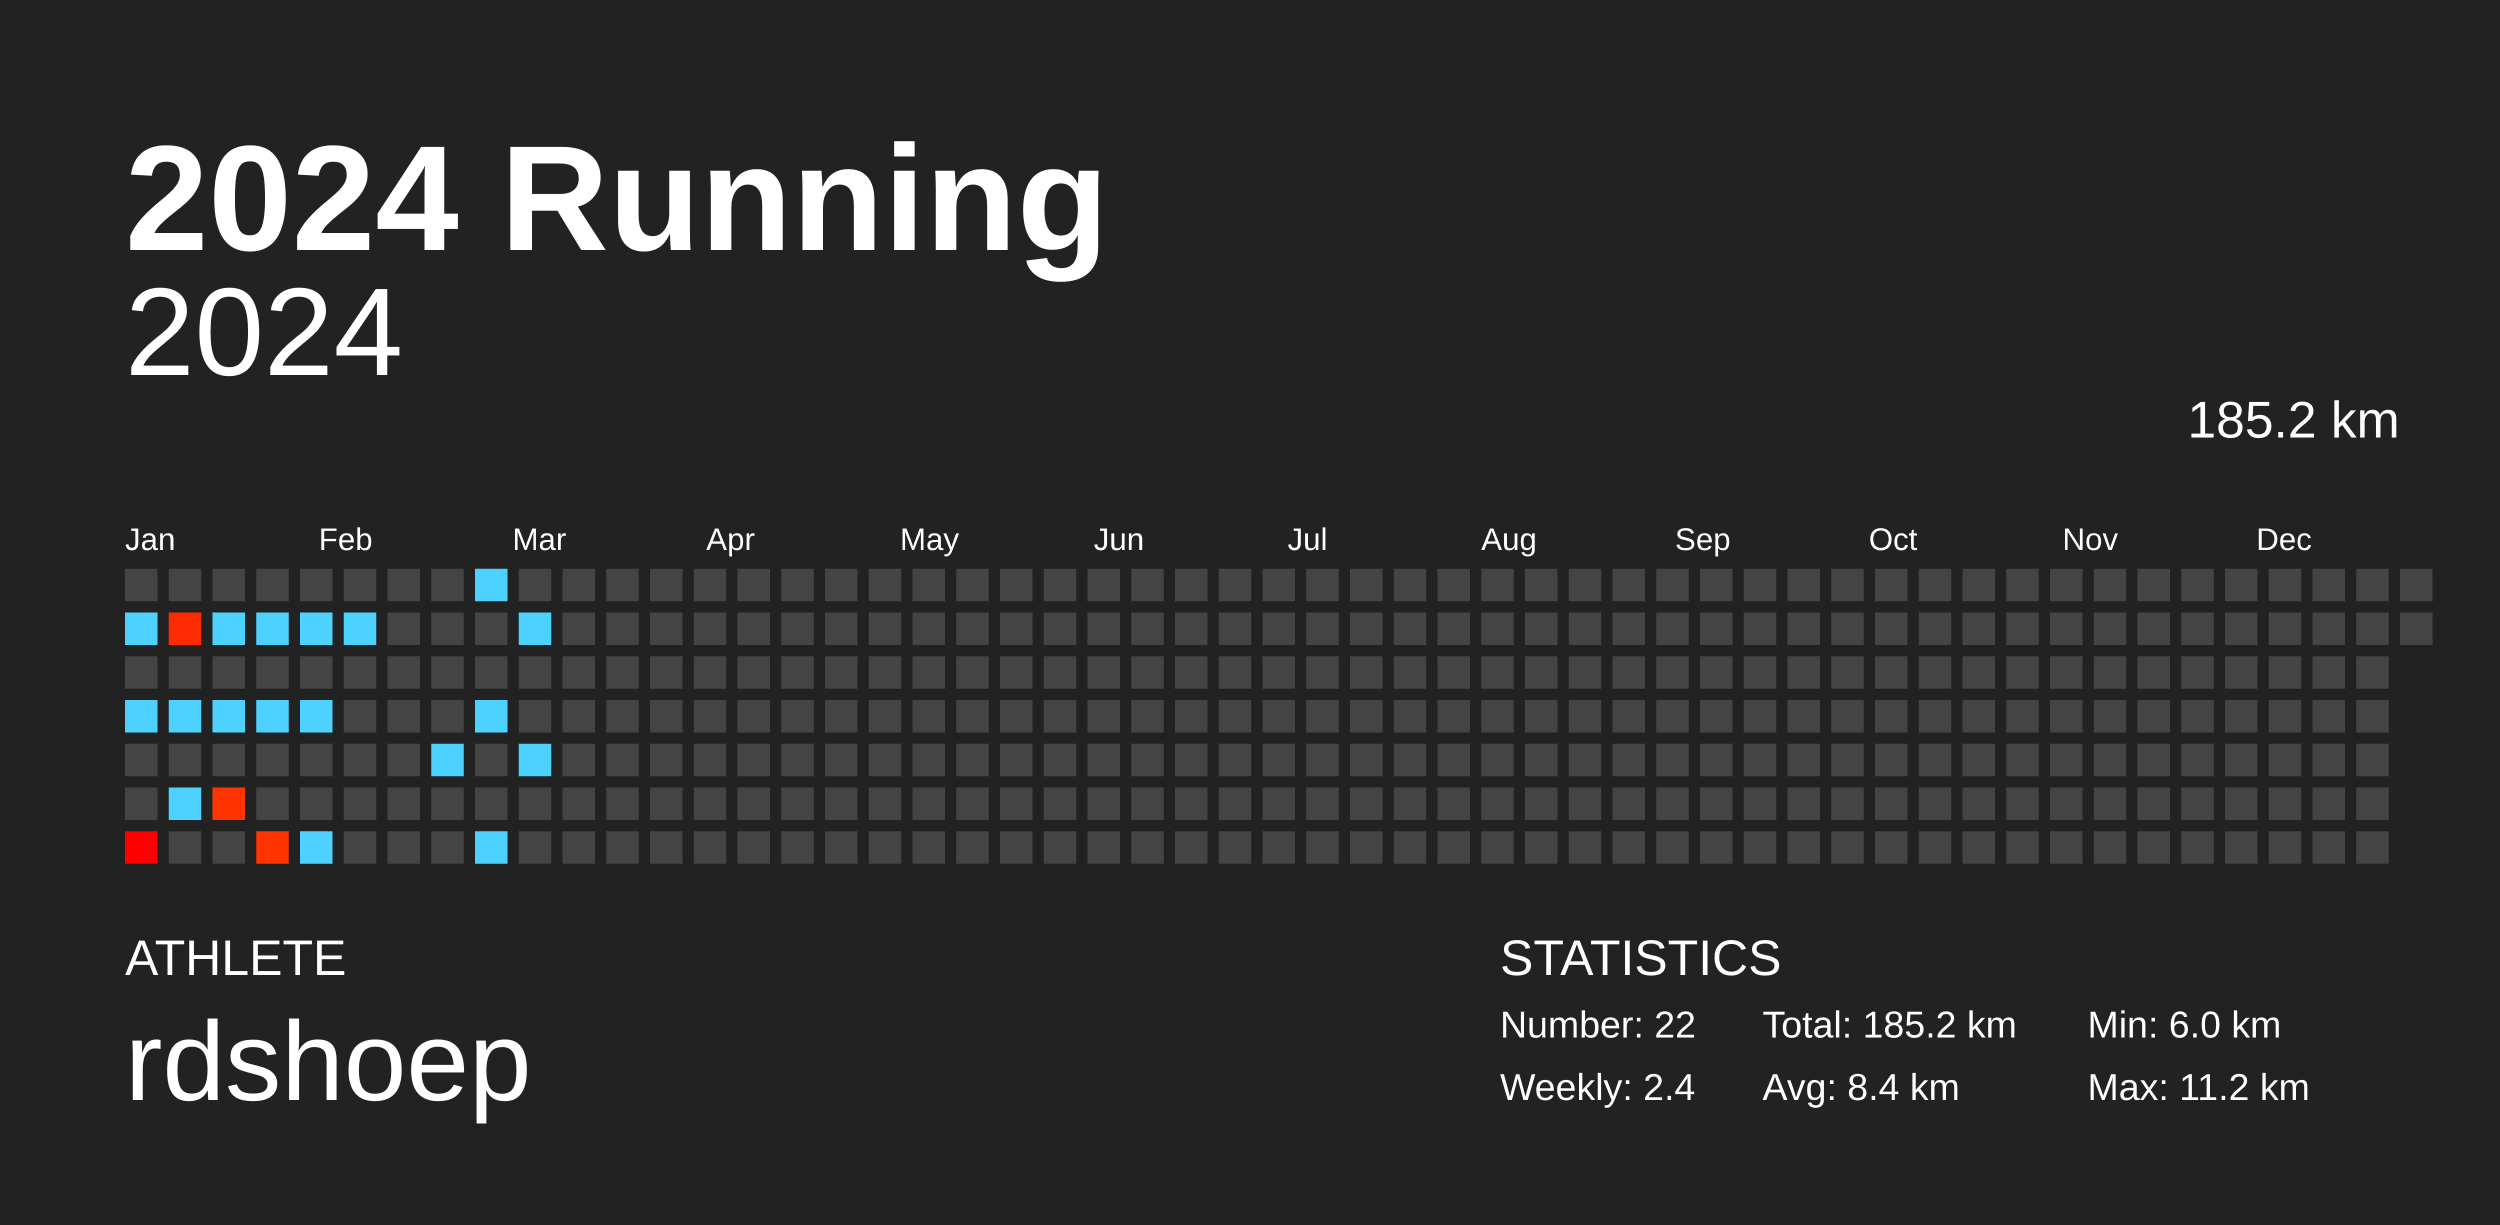
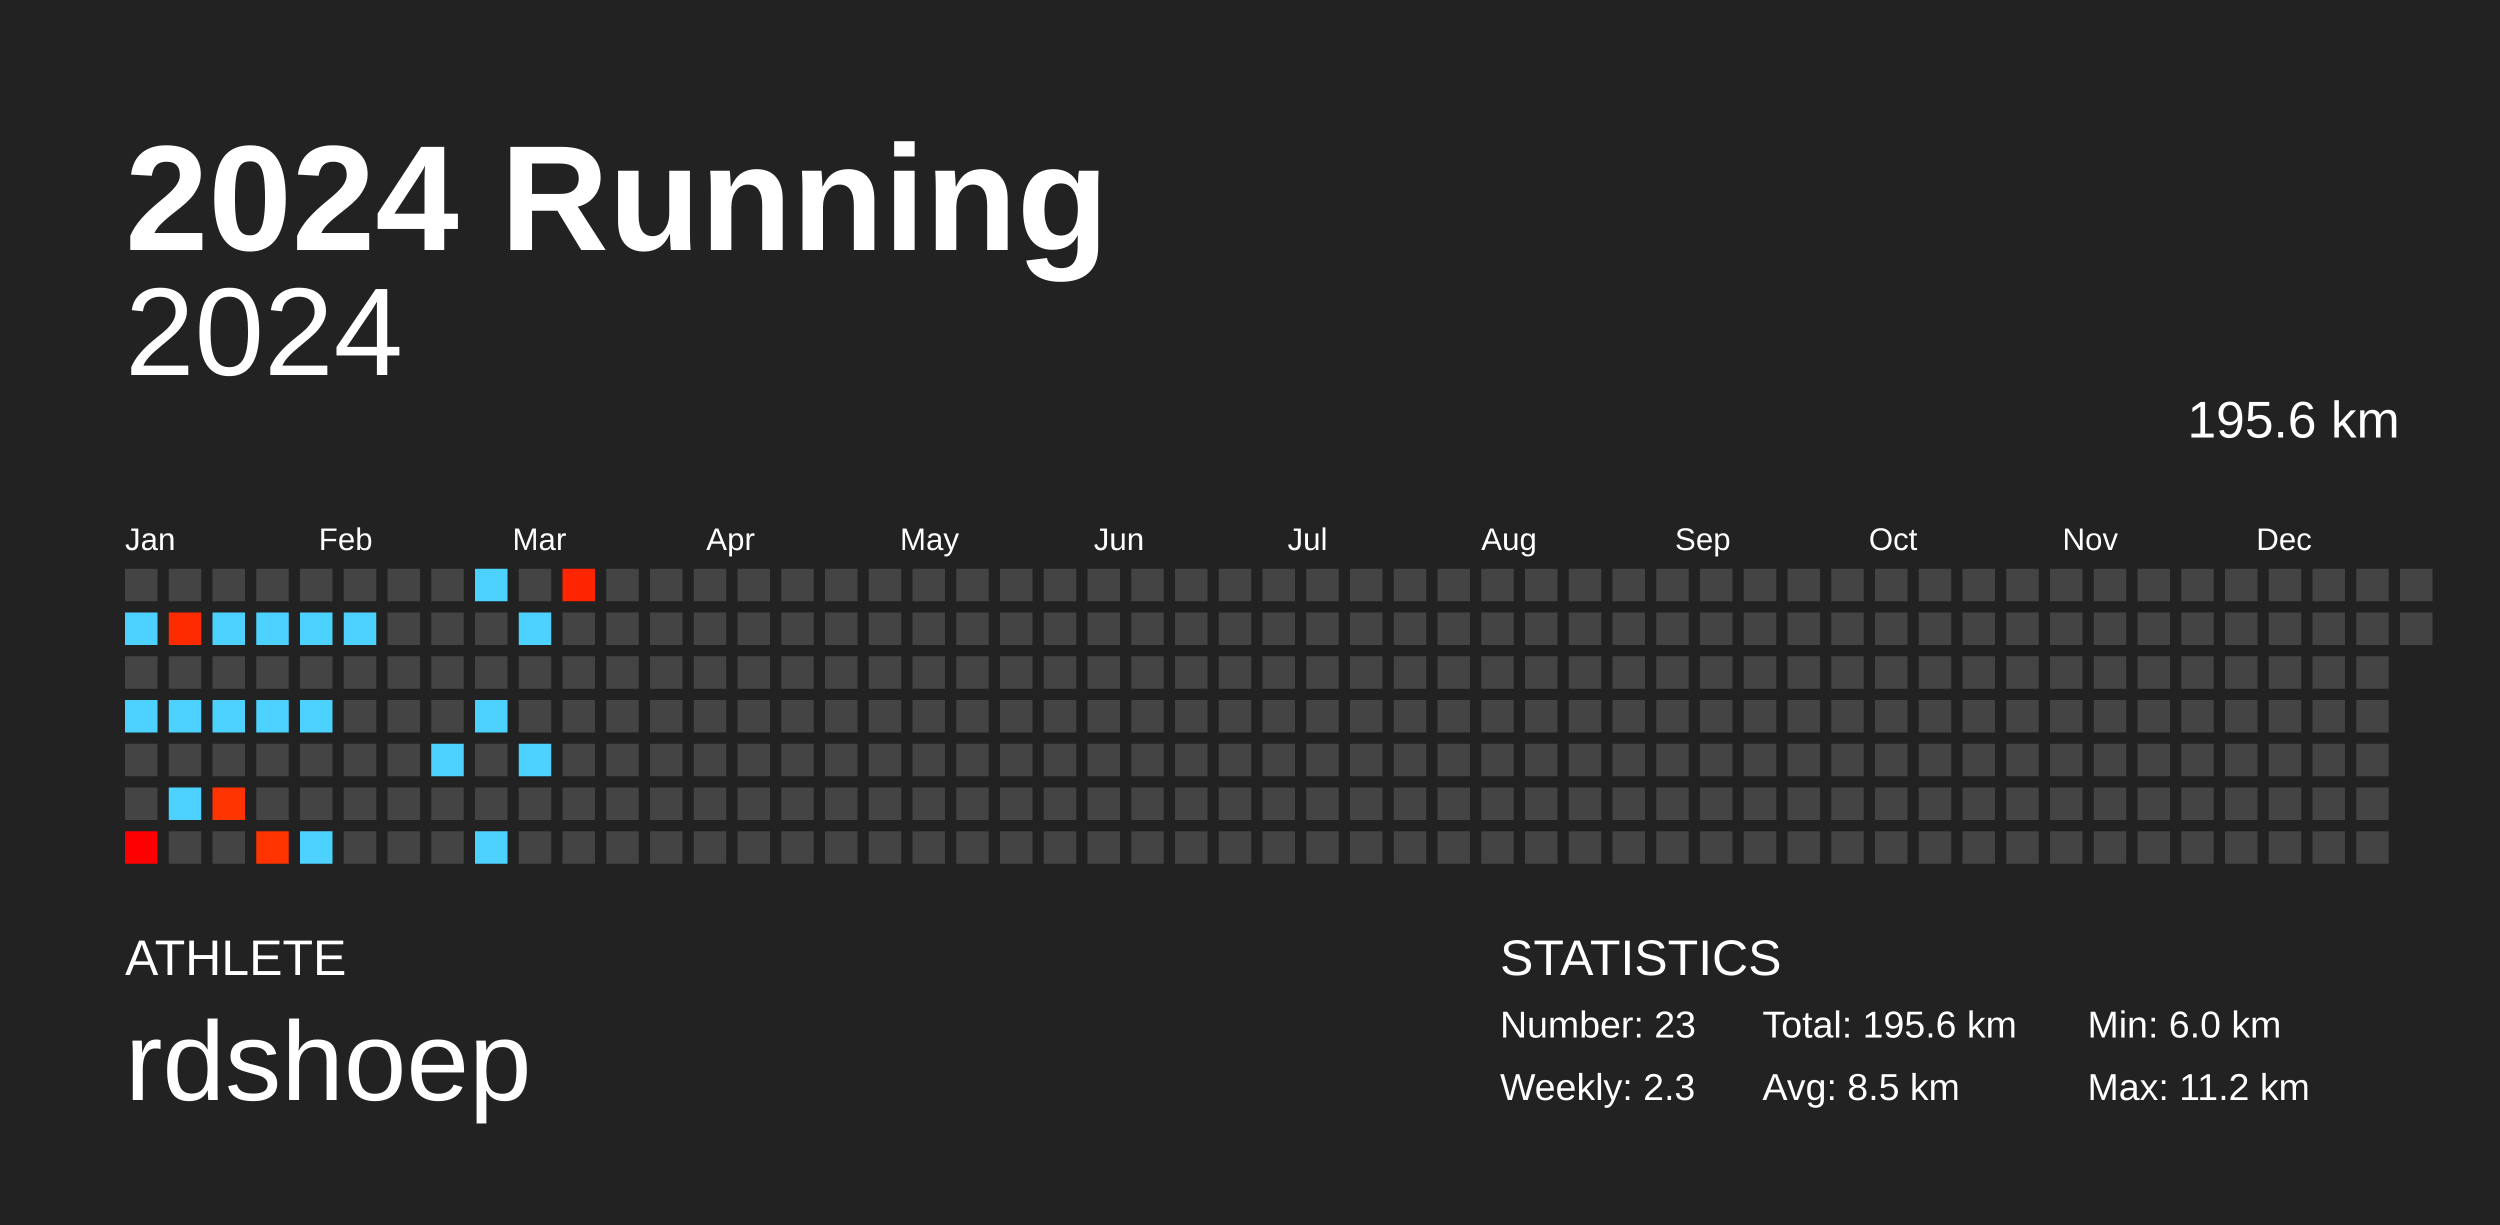
<svg xmlns="http://www.w3.org/2000/svg" baseProfile="full" height="98mm" version="1.1" viewBox="0,0,200,98" width="200mm">
  <defs />
  <rect fill="#222222" height="98" width="200" x="0" y="0" />
  <text fill="#FFFFFF" style="font-size:12px; font-family:Arial; font-weight:bold;" x="10" y="20">2024 Running</text>
  <text fill="#FFFFFF" style="font-size:4px; font-family:Arial" x="10" y="78">ATHLETE</text>
  <text fill="#FFFFFF" style="font-size:9px; font-family:Arial" x="10" y="88">rdshoep</text>
  <text fill="#FFFFFF" style="font-size:4px; font-family:Arial" x="120" y="78">STATISTICS</text>
-   <text fill="#FFFFFF" style="font-size:3px; font-family:Arial" x="120" y="83">Number: 22</text>
-   <text fill="#FFFFFF" style="font-size:3px; font-family:Arial" x="120" y="88">Weekly: 2.4</text>
-   <text fill="#FFFFFF" style="font-size:3px; font-family:Arial" x="141" y="83">Total: 185.2 km</text>
-   <text fill="#FFFFFF" style="font-size:3px; font-family:Arial" x="141" y="88">Avg: 8.4 km</text>
+   <text fill="#FFFFFF" style="font-size:3px; font-family:Arial" x="120" y="83">Number: 23</text>
+   <text fill="#FFFFFF" style="font-size:3px; font-family:Arial" x="120" y="88">Weekly: 2.3</text>
+   <text fill="#FFFFFF" style="font-size:3px; font-family:Arial" x="141" y="83">Total: 195.6 km</text>
+   <text fill="#FFFFFF" style="font-size:3px; font-family:Arial" x="141" y="88">Avg: 8.5 km</text>
  <text fill="#FFFFFF" style="font-size:3px; font-family:Arial" x="167" y="83">Min: 6.0 km</text>
  <text fill="#FFFFFF" style="font-size:3px; font-family:Arial" x="167" y="88">Max: 11.2 km</text>
  <text alignment-baseline="hanging" fill="#FFFFFF" style="font-size:10.0px; font-family:Arial;" x="10" y="30">2024</text>
-   <text alignment-baseline="hanging" fill="#FFFFFF" style="font-size:4.125px; font-family:Arial;" x="175" y="35">185.2 km</text>
+   <text alignment-baseline="hanging" fill="#FFFFFF" style="font-size:4.125px; font-family:Arial;" x="175" y="35">195.6 km</text>
  <text fill="#FFFFFF" style="font-size:2.5px; font-family:Arial" x="10.0" y="44">Jan</text>
  <text fill="#FFFFFF" style="font-size:2.5px; font-family:Arial" x="25.5" y="44">Feb</text>
  <text fill="#FFFFFF" style="font-size:2.5px; font-family:Arial" x="41.0" y="44">Mar</text>
  <text fill="#FFFFFF" style="font-size:2.5px; font-family:Arial" x="56.5" y="44">Apr</text>
  <text fill="#FFFFFF" style="font-size:2.5px; font-family:Arial" x="72.0" y="44">May</text>
  <text fill="#FFFFFF" style="font-size:2.5px; font-family:Arial" x="87.5" y="44">Jun</text>
  <text fill="#FFFFFF" style="font-size:2.5px; font-family:Arial" x="103.0" y="44">Jul</text>
  <text fill="#FFFFFF" style="font-size:2.5px; font-family:Arial" x="118.5" y="44">Aug</text>
  <text fill="#FFFFFF" style="font-size:2.5px; font-family:Arial" x="134.0" y="44">Sep</text>
  <text fill="#FFFFFF" style="font-size:2.5px; font-family:Arial" x="149.5" y="44">Oct</text>
  <text fill="#FFFFFF" style="font-size:2.5px; font-family:Arial" x="165.0" y="44">Nov</text>
  <text fill="#FFFFFF" style="font-size:2.5px; font-family:Arial" x="180.5" y="44">Dec</text>
  <rect fill="#444444" height="2.6" width="2.6" x="10.0" y="45.5" />
  <rect fill="#4dd2ff" height="2.6" width="2.6" x="10.0" y="49.0" />
  <rect fill="#444444" height="2.6" width="2.6" x="10.0" y="52.5" />
  <rect fill="#4dd2ff" height="2.6" width="2.6" x="10.0" y="56.0" />
  <rect fill="#444444" height="2.6" width="2.6" x="10.0" y="59.5" />
  <rect fill="#444444" height="2.6" width="2.6" x="10.0" y="63.0" />
  <rect fill="#ff0000" height="2.6" width="2.6" x="10.0" y="66.5" />
  <rect fill="#444444" height="2.6" width="2.6" x="13.5" y="45.5" />
  <rect fill="#ff2b00" height="2.6" width="2.6" x="13.5" y="49.0" />
  <rect fill="#444444" height="2.6" width="2.6" x="13.5" y="52.5" />
  <rect fill="#4dd2ff" height="2.6" width="2.6" x="13.5" y="56.0" />
  <rect fill="#444444" height="2.6" width="2.6" x="13.5" y="59.5" />
  <rect fill="#4dd2ff" height="2.6" width="2.6" x="13.5" y="63.0" />
  <rect fill="#444444" height="2.6" width="2.6" x="13.5" y="66.5" />
  <rect fill="#444444" height="2.6" width="2.6" x="17.0" y="45.5" />
  <rect fill="#4dd2ff" height="2.6" width="2.6" x="17.0" y="49.0" />
  <rect fill="#444444" height="2.6" width="2.6" x="17.0" y="52.5" />
  <rect fill="#4dd2ff" height="2.6" width="2.6" x="17.0" y="56.0" />
  <rect fill="#444444" height="2.6" width="2.6" x="17.0" y="59.5" />
  <rect fill="#ff3400" height="2.6" width="2.6" x="17.0" y="63.0" />
  <rect fill="#444444" height="2.6" width="2.6" x="17.0" y="66.5" />
  <rect fill="#444444" height="2.6" width="2.6" x="20.5" y="45.5" />
  <rect fill="#4dd2ff" height="2.6" width="2.6" x="20.5" y="49.0" />
  <rect fill="#444444" height="2.6" width="2.6" x="20.5" y="52.5" />
  <rect fill="#4dd2ff" height="2.6" width="2.6" x="20.5" y="56.0" />
  <rect fill="#444444" height="2.6" width="2.6" x="20.5" y="59.5" />
  <rect fill="#444444" height="2.6" width="2.6" x="20.5" y="63.0" />
  <rect fill="#ff3400" height="2.6" width="2.6" x="20.5" y="66.5" />
  <rect fill="#444444" height="2.6" width="2.6" x="24.0" y="45.5" />
  <rect fill="#4dd2ff" height="2.6" width="2.6" x="24.0" y="49.0" />
  <rect fill="#444444" height="2.6" width="2.6" x="24.0" y="52.5" />
  <rect fill="#4dd2ff" height="2.6" width="2.6" x="24.0" y="56.0" />
  <rect fill="#444444" height="2.6" width="2.6" x="24.0" y="59.5" />
  <rect fill="#444444" height="2.6" width="2.6" x="24.0" y="63.0" />
  <rect fill="#4dd2ff" height="2.6" width="2.6" x="24.0" y="66.5" />
  <rect fill="#444444" height="2.6" width="2.6" x="27.5" y="45.5" />
  <rect fill="#4dd2ff" height="2.6" width="2.6" x="27.5" y="49.0" />
  <rect fill="#444444" height="2.6" width="2.6" x="27.5" y="52.5" />
  <rect fill="#444444" height="2.6" width="2.6" x="27.5" y="56.0" />
  <rect fill="#444444" height="2.6" width="2.6" x="27.5" y="59.5" />
  <rect fill="#444444" height="2.6" width="2.6" x="27.5" y="63.0" />
  <rect fill="#444444" height="2.6" width="2.6" x="27.5" y="66.5" />
  <rect fill="#444444" height="2.6" width="2.6" x="31.0" y="45.5" />
  <rect fill="#444444" height="2.6" width="2.6" x="31.0" y="49.0" />
  <rect fill="#444444" height="2.6" width="2.6" x="31.0" y="52.5" />
  <rect fill="#444444" height="2.6" width="2.6" x="31.0" y="56.0" />
  <rect fill="#444444" height="2.6" width="2.6" x="31.0" y="59.5" />
  <rect fill="#444444" height="2.6" width="2.6" x="31.0" y="63.0" />
  <rect fill="#444444" height="2.6" width="2.6" x="31.0" y="66.5" />
  <rect fill="#444444" height="2.6" width="2.6" x="34.5" y="45.5" />
  <rect fill="#444444" height="2.6" width="2.6" x="34.5" y="49.0" />
  <rect fill="#444444" height="2.6" width="2.6" x="34.5" y="52.5" />
  <rect fill="#444444" height="2.6" width="2.6" x="34.5" y="56.0" />
  <rect fill="#4dd2ff" height="2.6" width="2.6" x="34.5" y="59.5" />
  <rect fill="#444444" height="2.6" width="2.6" x="34.5" y="63.0" />
  <rect fill="#444444" height="2.6" width="2.6" x="34.5" y="66.5" />
  <rect fill="#4dd2ff" height="2.6" width="2.6" x="38.0" y="45.5" />
  <rect fill="#444444" height="2.6" width="2.6" x="38.0" y="49.0" />
  <rect fill="#444444" height="2.6" width="2.6" x="38.0" y="52.5" />
  <rect fill="#4dd2ff" height="2.6" width="2.6" x="38.0" y="56.0" />
  <rect fill="#444444" height="2.6" width="2.6" x="38.0" y="59.5" />
  <rect fill="#444444" height="2.6" width="2.6" x="38.0" y="63.0" />
  <rect fill="#4dd2ff" height="2.6" width="2.6" x="38.0" y="66.5" />
  <rect fill="#444444" height="2.6" width="2.6" x="41.5" y="45.5" />
  <rect fill="#4dd2ff" height="2.6" width="2.6" x="41.5" y="49.0" />
  <rect fill="#444444" height="2.6" width="2.6" x="41.5" y="52.5" />
  <rect fill="#444444" height="2.6" width="2.6" x="41.5" y="56.0" />
  <rect fill="#4dd2ff" height="2.6" width="2.6" x="41.5" y="59.5" />
  <rect fill="#444444" height="2.6" width="2.6" x="41.5" y="63.0" />
  <rect fill="#444444" height="2.6" width="2.6" x="41.5" y="66.5" />
-   <rect fill="#444444" height="2.6" width="2.6" x="45.0" y="45.5" />
+   <rect fill="#ff2500" height="2.6" width="2.6" x="45.0" y="45.5" />
  <rect fill="#444444" height="2.6" width="2.6" x="45.0" y="49.0" />
  <rect fill="#444444" height="2.6" width="2.6" x="45.0" y="52.5" />
  <rect fill="#444444" height="2.6" width="2.6" x="45.0" y="56.0" />
  <rect fill="#444444" height="2.6" width="2.6" x="45.0" y="59.5" />
  <rect fill="#444444" height="2.6" width="2.6" x="45.0" y="63.0" />
  <rect fill="#444444" height="2.6" width="2.6" x="45.0" y="66.5" />
  <rect fill="#444444" height="2.6" width="2.6" x="48.5" y="45.5" />
  <rect fill="#444444" height="2.6" width="2.6" x="48.5" y="49.0" />
  <rect fill="#444444" height="2.6" width="2.6" x="48.5" y="52.5" />
  <rect fill="#444444" height="2.6" width="2.6" x="48.5" y="56.0" />
  <rect fill="#444444" height="2.6" width="2.6" x="48.5" y="59.5" />
  <rect fill="#444444" height="2.6" width="2.6" x="48.5" y="63.0" />
  <rect fill="#444444" height="2.6" width="2.6" x="48.5" y="66.5" />
  <rect fill="#444444" height="2.6" width="2.6" x="52.0" y="45.5" />
  <rect fill="#444444" height="2.6" width="2.6" x="52.0" y="49.0" />
  <rect fill="#444444" height="2.6" width="2.6" x="52.0" y="52.5" />
  <rect fill="#444444" height="2.6" width="2.6" x="52.0" y="56.0" />
  <rect fill="#444444" height="2.6" width="2.6" x="52.0" y="59.5" />
  <rect fill="#444444" height="2.6" width="2.6" x="52.0" y="63.0" />
  <rect fill="#444444" height="2.6" width="2.6" x="52.0" y="66.5" />
  <rect fill="#444444" height="2.6" width="2.6" x="55.5" y="45.5" />
  <rect fill="#444444" height="2.6" width="2.6" x="55.5" y="49.0" />
  <rect fill="#444444" height="2.6" width="2.6" x="55.5" y="52.5" />
  <rect fill="#444444" height="2.6" width="2.6" x="55.5" y="56.0" />
  <rect fill="#444444" height="2.6" width="2.6" x="55.5" y="59.5" />
  <rect fill="#444444" height="2.6" width="2.6" x="55.5" y="63.0" />
  <rect fill="#444444" height="2.6" width="2.6" x="55.5" y="66.5" />
  <rect fill="#444444" height="2.6" width="2.6" x="59.0" y="45.5" />
  <rect fill="#444444" height="2.6" width="2.6" x="59.0" y="49.0" />
  <rect fill="#444444" height="2.6" width="2.6" x="59.0" y="52.5" />
  <rect fill="#444444" height="2.6" width="2.6" x="59.0" y="56.0" />
  <rect fill="#444444" height="2.6" width="2.6" x="59.0" y="59.5" />
  <rect fill="#444444" height="2.6" width="2.6" x="59.0" y="63.0" />
  <rect fill="#444444" height="2.6" width="2.6" x="59.0" y="66.5" />
  <rect fill="#444444" height="2.6" width="2.6" x="62.5" y="45.5" />
  <rect fill="#444444" height="2.6" width="2.6" x="62.5" y="49.0" />
  <rect fill="#444444" height="2.6" width="2.6" x="62.5" y="52.5" />
  <rect fill="#444444" height="2.6" width="2.6" x="62.5" y="56.0" />
  <rect fill="#444444" height="2.6" width="2.6" x="62.5" y="59.5" />
  <rect fill="#444444" height="2.6" width="2.6" x="62.5" y="63.0" />
  <rect fill="#444444" height="2.6" width="2.6" x="62.5" y="66.5" />
  <rect fill="#444444" height="2.6" width="2.6" x="66.0" y="45.5" />
  <rect fill="#444444" height="2.6" width="2.6" x="66.0" y="49.0" />
  <rect fill="#444444" height="2.6" width="2.6" x="66.0" y="52.5" />
  <rect fill="#444444" height="2.6" width="2.6" x="66.0" y="56.0" />
  <rect fill="#444444" height="2.6" width="2.6" x="66.0" y="59.5" />
  <rect fill="#444444" height="2.6" width="2.6" x="66.0" y="63.0" />
  <rect fill="#444444" height="2.6" width="2.6" x="66.0" y="66.5" />
  <rect fill="#444444" height="2.6" width="2.6" x="69.5" y="45.5" />
  <rect fill="#444444" height="2.6" width="2.6" x="69.5" y="49.0" />
  <rect fill="#444444" height="2.6" width="2.6" x="69.5" y="52.5" />
  <rect fill="#444444" height="2.6" width="2.6" x="69.5" y="56.0" />
  <rect fill="#444444" height="2.6" width="2.6" x="69.5" y="59.5" />
  <rect fill="#444444" height="2.6" width="2.6" x="69.5" y="63.0" />
  <rect fill="#444444" height="2.6" width="2.6" x="69.5" y="66.5" />
  <rect fill="#444444" height="2.6" width="2.6" x="73.0" y="45.5" />
  <rect fill="#444444" height="2.6" width="2.6" x="73.0" y="49.0" />
  <rect fill="#444444" height="2.6" width="2.6" x="73.0" y="52.5" />
  <rect fill="#444444" height="2.6" width="2.6" x="73.0" y="56.0" />
  <rect fill="#444444" height="2.6" width="2.6" x="73.0" y="59.5" />
  <rect fill="#444444" height="2.6" width="2.6" x="73.0" y="63.0" />
  <rect fill="#444444" height="2.6" width="2.6" x="73.0" y="66.5" />
  <rect fill="#444444" height="2.6" width="2.6" x="76.5" y="45.5" />
  <rect fill="#444444" height="2.6" width="2.6" x="76.5" y="49.0" />
  <rect fill="#444444" height="2.6" width="2.6" x="76.5" y="52.5" />
  <rect fill="#444444" height="2.6" width="2.6" x="76.5" y="56.0" />
  <rect fill="#444444" height="2.6" width="2.6" x="76.5" y="59.5" />
  <rect fill="#444444" height="2.6" width="2.6" x="76.5" y="63.0" />
  <rect fill="#444444" height="2.6" width="2.6" x="76.5" y="66.5" />
  <rect fill="#444444" height="2.6" width="2.6" x="80.0" y="45.5" />
  <rect fill="#444444" height="2.6" width="2.6" x="80.0" y="49.0" />
  <rect fill="#444444" height="2.6" width="2.6" x="80.0" y="52.5" />
  <rect fill="#444444" height="2.6" width="2.6" x="80.0" y="56.0" />
  <rect fill="#444444" height="2.6" width="2.6" x="80.0" y="59.5" />
  <rect fill="#444444" height="2.6" width="2.6" x="80.0" y="63.0" />
  <rect fill="#444444" height="2.6" width="2.6" x="80.0" y="66.5" />
  <rect fill="#444444" height="2.6" width="2.6" x="83.5" y="45.5" />
  <rect fill="#444444" height="2.6" width="2.6" x="83.5" y="49.0" />
  <rect fill="#444444" height="2.6" width="2.6" x="83.5" y="52.5" />
  <rect fill="#444444" height="2.6" width="2.6" x="83.5" y="56.0" />
  <rect fill="#444444" height="2.6" width="2.6" x="83.5" y="59.5" />
  <rect fill="#444444" height="2.6" width="2.6" x="83.5" y="63.0" />
  <rect fill="#444444" height="2.6" width="2.6" x="83.5" y="66.5" />
  <rect fill="#444444" height="2.6" width="2.6" x="87.0" y="45.5" />
  <rect fill="#444444" height="2.6" width="2.6" x="87.0" y="49.0" />
  <rect fill="#444444" height="2.6" width="2.6" x="87.0" y="52.5" />
  <rect fill="#444444" height="2.6" width="2.6" x="87.0" y="56.0" />
  <rect fill="#444444" height="2.6" width="2.6" x="87.0" y="59.5" />
  <rect fill="#444444" height="2.6" width="2.6" x="87.0" y="63.0" />
  <rect fill="#444444" height="2.6" width="2.6" x="87.0" y="66.5" />
  <rect fill="#444444" height="2.6" width="2.6" x="90.5" y="45.5" />
  <rect fill="#444444" height="2.6" width="2.6" x="90.5" y="49.0" />
  <rect fill="#444444" height="2.6" width="2.6" x="90.5" y="52.5" />
  <rect fill="#444444" height="2.6" width="2.6" x="90.5" y="56.0" />
  <rect fill="#444444" height="2.6" width="2.6" x="90.5" y="59.5" />
  <rect fill="#444444" height="2.6" width="2.6" x="90.5" y="63.0" />
  <rect fill="#444444" height="2.6" width="2.6" x="90.5" y="66.5" />
  <rect fill="#444444" height="2.6" width="2.6" x="94.0" y="45.5" />
  <rect fill="#444444" height="2.6" width="2.6" x="94.0" y="49.0" />
  <rect fill="#444444" height="2.6" width="2.6" x="94.0" y="52.5" />
  <rect fill="#444444" height="2.6" width="2.6" x="94.0" y="56.0" />
  <rect fill="#444444" height="2.6" width="2.6" x="94.0" y="59.5" />
  <rect fill="#444444" height="2.6" width="2.6" x="94.0" y="63.0" />
  <rect fill="#444444" height="2.6" width="2.6" x="94.0" y="66.5" />
  <rect fill="#444444" height="2.6" width="2.6" x="97.5" y="45.5" />
  <rect fill="#444444" height="2.6" width="2.6" x="97.5" y="49.0" />
  <rect fill="#444444" height="2.6" width="2.6" x="97.5" y="52.5" />
  <rect fill="#444444" height="2.6" width="2.6" x="97.5" y="56.0" />
  <rect fill="#444444" height="2.6" width="2.6" x="97.5" y="59.5" />
  <rect fill="#444444" height="2.6" width="2.6" x="97.5" y="63.0" />
  <rect fill="#444444" height="2.6" width="2.6" x="97.5" y="66.5" />
  <rect fill="#444444" height="2.6" width="2.6" x="101.0" y="45.5" />
  <rect fill="#444444" height="2.6" width="2.6" x="101.0" y="49.0" />
  <rect fill="#444444" height="2.6" width="2.6" x="101.0" y="52.5" />
  <rect fill="#444444" height="2.6" width="2.6" x="101.0" y="56.0" />
  <rect fill="#444444" height="2.6" width="2.6" x="101.0" y="59.5" />
  <rect fill="#444444" height="2.6" width="2.6" x="101.0" y="63.0" />
  <rect fill="#444444" height="2.6" width="2.6" x="101.0" y="66.5" />
  <rect fill="#444444" height="2.6" width="2.6" x="104.5" y="45.5" />
  <rect fill="#444444" height="2.6" width="2.6" x="104.5" y="49.0" />
  <rect fill="#444444" height="2.6" width="2.6" x="104.5" y="52.5" />
  <rect fill="#444444" height="2.6" width="2.6" x="104.5" y="56.0" />
  <rect fill="#444444" height="2.6" width="2.6" x="104.5" y="59.5" />
  <rect fill="#444444" height="2.6" width="2.6" x="104.5" y="63.0" />
  <rect fill="#444444" height="2.6" width="2.6" x="104.5" y="66.5" />
  <rect fill="#444444" height="2.6" width="2.6" x="108.0" y="45.5" />
  <rect fill="#444444" height="2.6" width="2.6" x="108.0" y="49.0" />
  <rect fill="#444444" height="2.6" width="2.6" x="108.0" y="52.5" />
  <rect fill="#444444" height="2.6" width="2.6" x="108.0" y="56.0" />
  <rect fill="#444444" height="2.6" width="2.6" x="108.0" y="59.5" />
  <rect fill="#444444" height="2.6" width="2.6" x="108.0" y="63.0" />
  <rect fill="#444444" height="2.6" width="2.6" x="108.0" y="66.5" />
  <rect fill="#444444" height="2.6" width="2.6" x="111.5" y="45.5" />
  <rect fill="#444444" height="2.6" width="2.6" x="111.5" y="49.0" />
  <rect fill="#444444" height="2.6" width="2.6" x="111.5" y="52.5" />
  <rect fill="#444444" height="2.6" width="2.6" x="111.5" y="56.0" />
  <rect fill="#444444" height="2.6" width="2.6" x="111.5" y="59.5" />
  <rect fill="#444444" height="2.6" width="2.6" x="111.5" y="63.0" />
  <rect fill="#444444" height="2.6" width="2.6" x="111.5" y="66.5" />
  <rect fill="#444444" height="2.6" width="2.6" x="115.0" y="45.5" />
  <rect fill="#444444" height="2.6" width="2.6" x="115.0" y="49.0" />
  <rect fill="#444444" height="2.6" width="2.6" x="115.0" y="52.5" />
  <rect fill="#444444" height="2.6" width="2.6" x="115.0" y="56.0" />
  <rect fill="#444444" height="2.6" width="2.6" x="115.0" y="59.5" />
  <rect fill="#444444" height="2.6" width="2.6" x="115.0" y="63.0" />
  <rect fill="#444444" height="2.6" width="2.6" x="115.0" y="66.5" />
  <rect fill="#444444" height="2.6" width="2.6" x="118.5" y="45.5" />
  <rect fill="#444444" height="2.6" width="2.6" x="118.5" y="49.0" />
  <rect fill="#444444" height="2.6" width="2.6" x="118.5" y="52.5" />
  <rect fill="#444444" height="2.6" width="2.6" x="118.5" y="56.0" />
  <rect fill="#444444" height="2.6" width="2.6" x="118.5" y="59.5" />
  <rect fill="#444444" height="2.6" width="2.6" x="118.5" y="63.0" />
  <rect fill="#444444" height="2.6" width="2.6" x="118.5" y="66.5" />
  <rect fill="#444444" height="2.6" width="2.6" x="122.0" y="45.5" />
  <rect fill="#444444" height="2.6" width="2.6" x="122.0" y="49.0" />
  <rect fill="#444444" height="2.6" width="2.6" x="122.0" y="52.5" />
  <rect fill="#444444" height="2.6" width="2.6" x="122.0" y="56.0" />
  <rect fill="#444444" height="2.6" width="2.6" x="122.0" y="59.5" />
  <rect fill="#444444" height="2.6" width="2.6" x="122.0" y="63.0" />
  <rect fill="#444444" height="2.6" width="2.6" x="122.0" y="66.5" />
  <rect fill="#444444" height="2.6" width="2.6" x="125.5" y="45.5" />
  <rect fill="#444444" height="2.6" width="2.6" x="125.5" y="49.0" />
  <rect fill="#444444" height="2.6" width="2.6" x="125.5" y="52.5" />
  <rect fill="#444444" height="2.6" width="2.6" x="125.5" y="56.0" />
  <rect fill="#444444" height="2.6" width="2.6" x="125.5" y="59.5" />
  <rect fill="#444444" height="2.6" width="2.6" x="125.5" y="63.0" />
  <rect fill="#444444" height="2.6" width="2.6" x="125.5" y="66.5" />
  <rect fill="#444444" height="2.6" width="2.6" x="129.0" y="45.5" />
  <rect fill="#444444" height="2.6" width="2.6" x="129.0" y="49.0" />
  <rect fill="#444444" height="2.6" width="2.6" x="129.0" y="52.5" />
  <rect fill="#444444" height="2.6" width="2.6" x="129.0" y="56.0" />
  <rect fill="#444444" height="2.6" width="2.6" x="129.0" y="59.5" />
  <rect fill="#444444" height="2.6" width="2.6" x="129.0" y="63.0" />
  <rect fill="#444444" height="2.6" width="2.6" x="129.0" y="66.5" />
  <rect fill="#444444" height="2.6" width="2.6" x="132.5" y="45.5" />
  <rect fill="#444444" height="2.6" width="2.6" x="132.5" y="49.0" />
  <rect fill="#444444" height="2.6" width="2.6" x="132.5" y="52.5" />
  <rect fill="#444444" height="2.6" width="2.6" x="132.5" y="56.0" />
  <rect fill="#444444" height="2.6" width="2.6" x="132.5" y="59.5" />
  <rect fill="#444444" height="2.6" width="2.6" x="132.5" y="63.0" />
  <rect fill="#444444" height="2.6" width="2.6" x="132.5" y="66.5" />
  <rect fill="#444444" height="2.6" width="2.6" x="136.0" y="45.5" />
  <rect fill="#444444" height="2.6" width="2.6" x="136.0" y="49.0" />
  <rect fill="#444444" height="2.6" width="2.6" x="136.0" y="52.5" />
  <rect fill="#444444" height="2.6" width="2.6" x="136.0" y="56.0" />
  <rect fill="#444444" height="2.6" width="2.6" x="136.0" y="59.5" />
  <rect fill="#444444" height="2.6" width="2.6" x="136.0" y="63.0" />
  <rect fill="#444444" height="2.6" width="2.6" x="136.0" y="66.5" />
  <rect fill="#444444" height="2.6" width="2.6" x="139.5" y="45.5" />
  <rect fill="#444444" height="2.6" width="2.6" x="139.5" y="49.0" />
  <rect fill="#444444" height="2.6" width="2.6" x="139.5" y="52.5" />
  <rect fill="#444444" height="2.6" width="2.6" x="139.5" y="56.0" />
  <rect fill="#444444" height="2.6" width="2.6" x="139.5" y="59.5" />
  <rect fill="#444444" height="2.6" width="2.6" x="139.5" y="63.0" />
  <rect fill="#444444" height="2.6" width="2.6" x="139.5" y="66.5" />
  <rect fill="#444444" height="2.6" width="2.6" x="143.0" y="45.5" />
  <rect fill="#444444" height="2.6" width="2.6" x="143.0" y="49.0" />
  <rect fill="#444444" height="2.6" width="2.6" x="143.0" y="52.5" />
  <rect fill="#444444" height="2.6" width="2.6" x="143.0" y="56.0" />
  <rect fill="#444444" height="2.6" width="2.6" x="143.0" y="59.5" />
  <rect fill="#444444" height="2.6" width="2.6" x="143.0" y="63.0" />
  <rect fill="#444444" height="2.6" width="2.6" x="143.0" y="66.5" />
  <rect fill="#444444" height="2.6" width="2.6" x="146.5" y="45.5" />
  <rect fill="#444444" height="2.6" width="2.6" x="146.5" y="49.0" />
  <rect fill="#444444" height="2.6" width="2.6" x="146.5" y="52.5" />
  <rect fill="#444444" height="2.6" width="2.6" x="146.5" y="56.0" />
  <rect fill="#444444" height="2.6" width="2.6" x="146.5" y="59.5" />
  <rect fill="#444444" height="2.6" width="2.6" x="146.5" y="63.0" />
  <rect fill="#444444" height="2.6" width="2.6" x="146.5" y="66.5" />
  <rect fill="#444444" height="2.6" width="2.6" x="150.0" y="45.5" />
  <rect fill="#444444" height="2.6" width="2.6" x="150.0" y="49.0" />
  <rect fill="#444444" height="2.6" width="2.6" x="150.0" y="52.5" />
  <rect fill="#444444" height="2.6" width="2.6" x="150.0" y="56.0" />
  <rect fill="#444444" height="2.6" width="2.6" x="150.0" y="59.5" />
  <rect fill="#444444" height="2.6" width="2.6" x="150.0" y="63.0" />
  <rect fill="#444444" height="2.6" width="2.6" x="150.0" y="66.5" />
  <rect fill="#444444" height="2.6" width="2.6" x="153.5" y="45.5" />
  <rect fill="#444444" height="2.6" width="2.6" x="153.5" y="49.0" />
  <rect fill="#444444" height="2.6" width="2.6" x="153.5" y="52.5" />
  <rect fill="#444444" height="2.6" width="2.6" x="153.5" y="56.0" />
  <rect fill="#444444" height="2.6" width="2.6" x="153.5" y="59.5" />
  <rect fill="#444444" height="2.6" width="2.6" x="153.5" y="63.0" />
  <rect fill="#444444" height="2.6" width="2.6" x="153.5" y="66.5" />
  <rect fill="#444444" height="2.6" width="2.6" x="157.0" y="45.5" />
  <rect fill="#444444" height="2.6" width="2.6" x="157.0" y="49.0" />
  <rect fill="#444444" height="2.6" width="2.6" x="157.0" y="52.5" />
  <rect fill="#444444" height="2.6" width="2.6" x="157.0" y="56.0" />
  <rect fill="#444444" height="2.6" width="2.6" x="157.0" y="59.5" />
  <rect fill="#444444" height="2.6" width="2.6" x="157.0" y="63.0" />
  <rect fill="#444444" height="2.6" width="2.6" x="157.0" y="66.5" />
  <rect fill="#444444" height="2.6" width="2.6" x="160.5" y="45.5" />
  <rect fill="#444444" height="2.6" width="2.6" x="160.5" y="49.0" />
  <rect fill="#444444" height="2.6" width="2.6" x="160.5" y="52.5" />
  <rect fill="#444444" height="2.6" width="2.6" x="160.5" y="56.0" />
  <rect fill="#444444" height="2.6" width="2.6" x="160.5" y="59.5" />
  <rect fill="#444444" height="2.6" width="2.6" x="160.5" y="63.0" />
  <rect fill="#444444" height="2.6" width="2.6" x="160.5" y="66.5" />
  <rect fill="#444444" height="2.6" width="2.6" x="164.0" y="45.5" />
  <rect fill="#444444" height="2.6" width="2.6" x="164.0" y="49.0" />
  <rect fill="#444444" height="2.6" width="2.6" x="164.0" y="52.5" />
  <rect fill="#444444" height="2.6" width="2.6" x="164.0" y="56.0" />
  <rect fill="#444444" height="2.6" width="2.6" x="164.0" y="59.5" />
  <rect fill="#444444" height="2.6" width="2.6" x="164.0" y="63.0" />
  <rect fill="#444444" height="2.6" width="2.6" x="164.0" y="66.5" />
  <rect fill="#444444" height="2.6" width="2.6" x="167.5" y="45.5" />
  <rect fill="#444444" height="2.6" width="2.6" x="167.5" y="49.0" />
  <rect fill="#444444" height="2.6" width="2.6" x="167.5" y="52.5" />
  <rect fill="#444444" height="2.6" width="2.6" x="167.5" y="56.0" />
  <rect fill="#444444" height="2.6" width="2.6" x="167.5" y="59.5" />
  <rect fill="#444444" height="2.6" width="2.6" x="167.5" y="63.0" />
  <rect fill="#444444" height="2.6" width="2.6" x="167.5" y="66.5" />
  <rect fill="#444444" height="2.6" width="2.6" x="171.0" y="45.5" />
  <rect fill="#444444" height="2.6" width="2.6" x="171.0" y="49.0" />
  <rect fill="#444444" height="2.6" width="2.6" x="171.0" y="52.5" />
  <rect fill="#444444" height="2.6" width="2.6" x="171.0" y="56.0" />
  <rect fill="#444444" height="2.6" width="2.6" x="171.0" y="59.5" />
  <rect fill="#444444" height="2.6" width="2.6" x="171.0" y="63.0" />
  <rect fill="#444444" height="2.6" width="2.6" x="171.0" y="66.5" />
  <rect fill="#444444" height="2.6" width="2.6" x="174.5" y="45.5" />
  <rect fill="#444444" height="2.6" width="2.6" x="174.5" y="49.0" />
  <rect fill="#444444" height="2.6" width="2.6" x="174.5" y="52.5" />
  <rect fill="#444444" height="2.6" width="2.6" x="174.5" y="56.0" />
  <rect fill="#444444" height="2.6" width="2.6" x="174.5" y="59.5" />
  <rect fill="#444444" height="2.6" width="2.6" x="174.5" y="63.0" />
  <rect fill="#444444" height="2.6" width="2.6" x="174.5" y="66.5" />
  <rect fill="#444444" height="2.6" width="2.6" x="178.0" y="45.5" />
  <rect fill="#444444" height="2.6" width="2.6" x="178.0" y="49.0" />
  <rect fill="#444444" height="2.6" width="2.6" x="178.0" y="52.5" />
  <rect fill="#444444" height="2.6" width="2.6" x="178.0" y="56.0" />
  <rect fill="#444444" height="2.6" width="2.6" x="178.0" y="59.5" />
  <rect fill="#444444" height="2.6" width="2.6" x="178.0" y="63.0" />
  <rect fill="#444444" height="2.6" width="2.6" x="178.0" y="66.5" />
  <rect fill="#444444" height="2.6" width="2.6" x="181.5" y="45.5" />
  <rect fill="#444444" height="2.6" width="2.6" x="181.5" y="49.0" />
  <rect fill="#444444" height="2.6" width="2.6" x="181.5" y="52.5" />
  <rect fill="#444444" height="2.6" width="2.6" x="181.5" y="56.0" />
  <rect fill="#444444" height="2.6" width="2.6" x="181.5" y="59.5" />
  <rect fill="#444444" height="2.6" width="2.6" x="181.5" y="63.0" />
  <rect fill="#444444" height="2.6" width="2.6" x="181.5" y="66.5" />
  <rect fill="#444444" height="2.6" width="2.6" x="185.0" y="45.5" />
  <rect fill="#444444" height="2.6" width="2.6" x="185.0" y="49.0" />
  <rect fill="#444444" height="2.6" width="2.6" x="185.0" y="52.5" />
  <rect fill="#444444" height="2.6" width="2.6" x="185.0" y="56.0" />
  <rect fill="#444444" height="2.6" width="2.6" x="185.0" y="59.5" />
  <rect fill="#444444" height="2.6" width="2.6" x="185.0" y="63.0" />
  <rect fill="#444444" height="2.6" width="2.6" x="185.0" y="66.5" />
  <rect fill="#444444" height="2.6" width="2.6" x="188.5" y="45.5" />
  <rect fill="#444444" height="2.6" width="2.6" x="188.5" y="49.0" />
  <rect fill="#444444" height="2.6" width="2.6" x="188.5" y="52.5" />
  <rect fill="#444444" height="2.6" width="2.6" x="188.5" y="56.0" />
  <rect fill="#444444" height="2.6" width="2.6" x="188.5" y="59.5" />
  <rect fill="#444444" height="2.6" width="2.6" x="188.5" y="63.0" />
  <rect fill="#444444" height="2.6" width="2.6" x="188.5" y="66.5" />
  <rect fill="#444444" height="2.6" width="2.6" x="192.0" y="45.5" />
  <rect fill="#444444" height="2.6" width="2.6" x="192.0" y="49.0" />
</svg>
